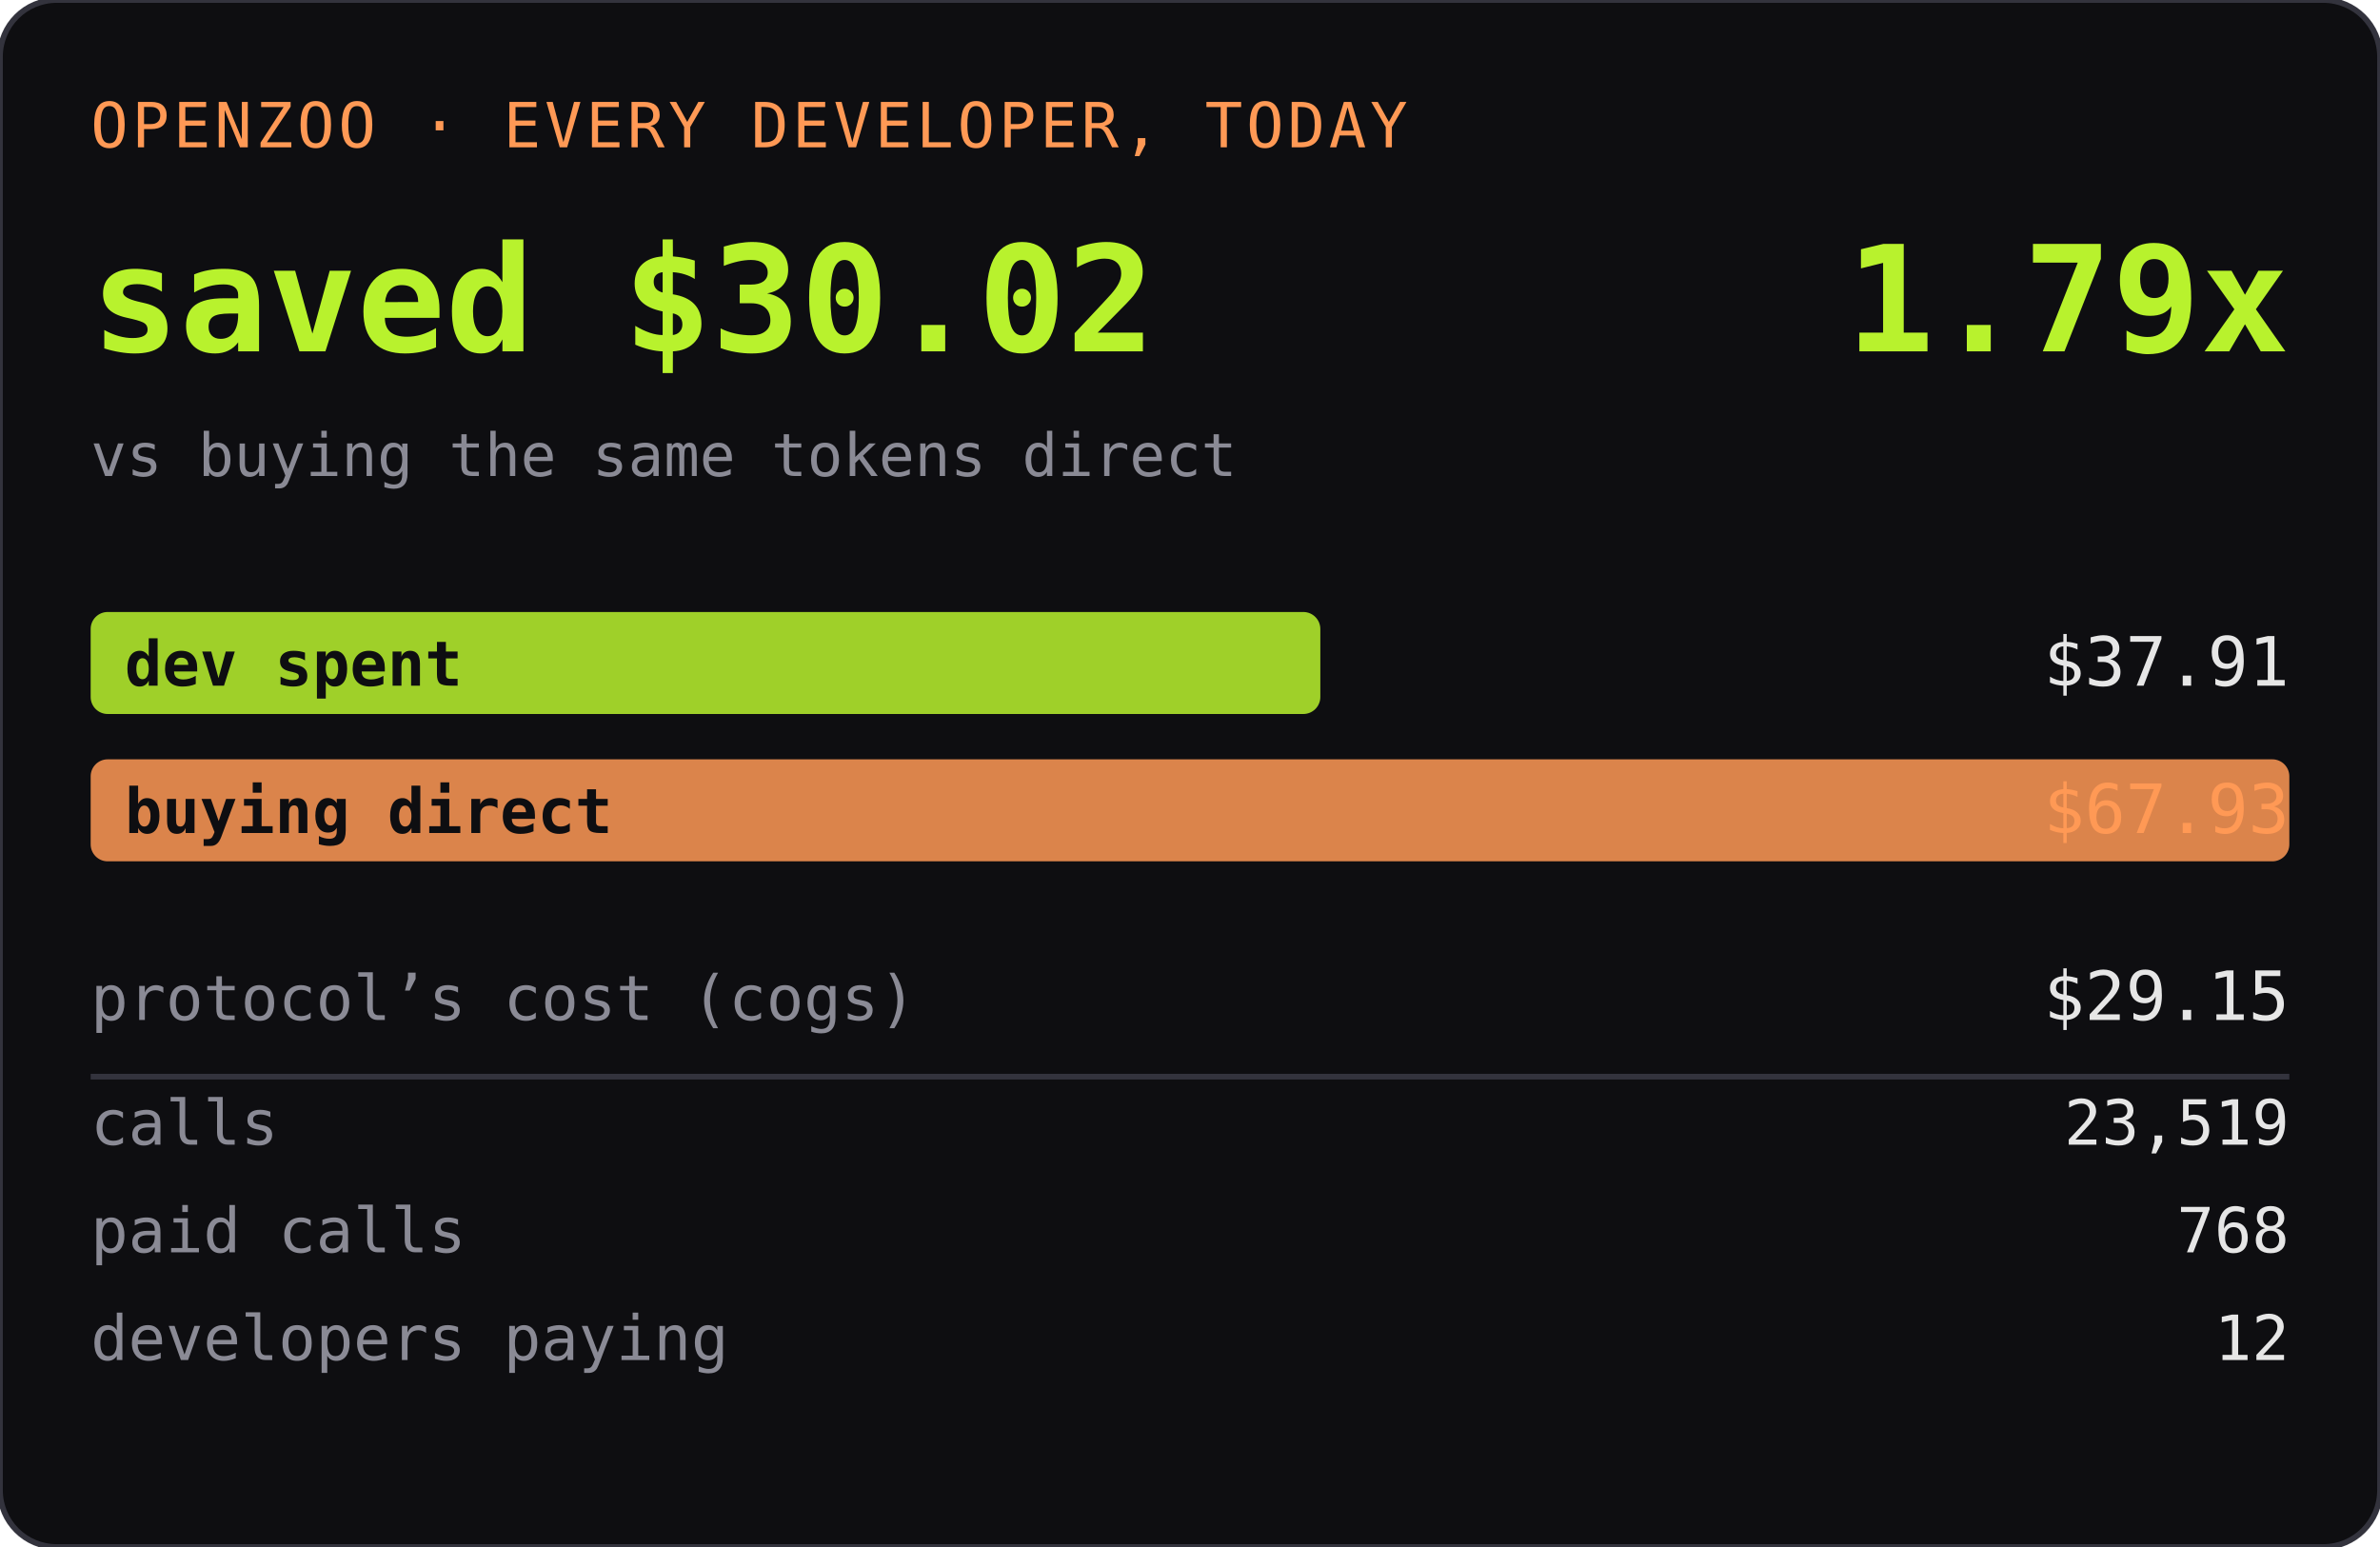
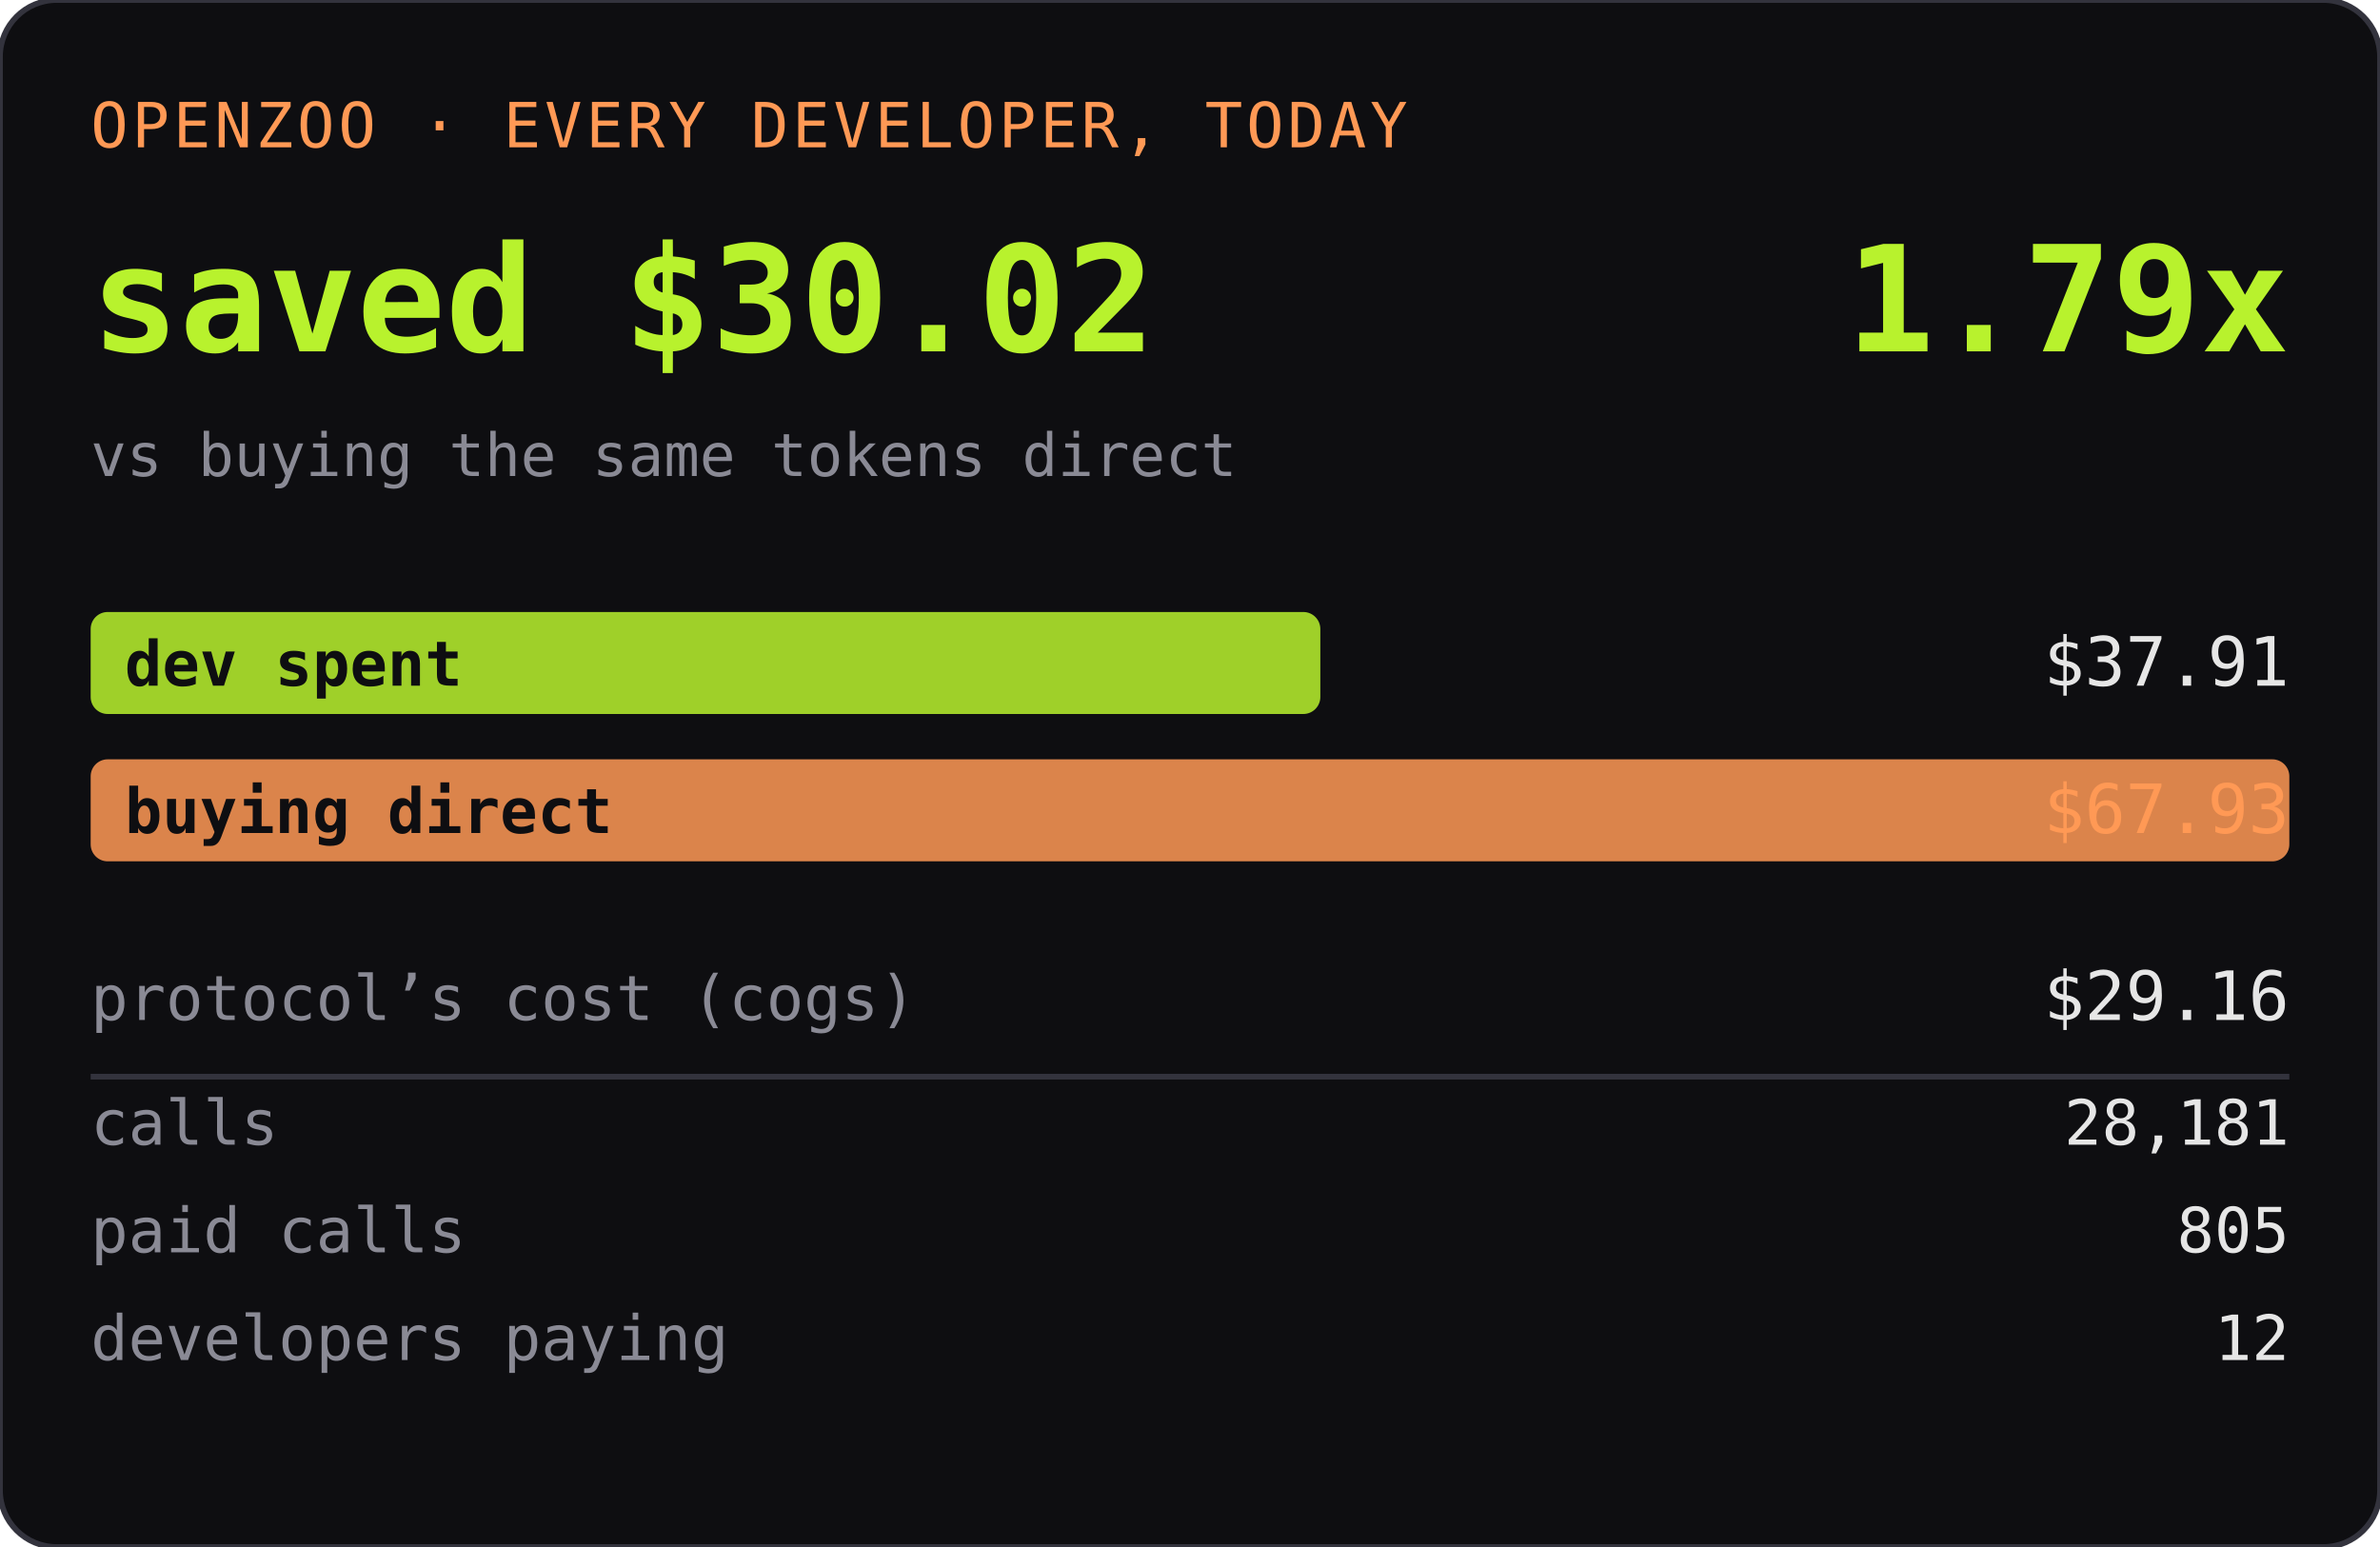
<svg xmlns="http://www.w3.org/2000/svg" width="420" height="273" role="img" aria-label="OPENZOO · EVERY DEVELOPER, TODAY">
  <rect width="420" height="273" rx="10" fill="#0e0e11" />
  <rect width="420" height="273" rx="10" fill="none" stroke="#33333d" />
  <text x="16" y="26" font-family="ui-monospace,SFMono-Regular,Menlo,monospace" font-size="11" fill="#ff9955" letter-spacing="0.06em">OPENZOO · EVERY DEVELOPER, TODAY</text>
  <text x="16" y="62" font-family="ui-monospace,SFMono-Regular,Menlo,monospace" font-size="26" font-weight="600" fill="#b8f22d">saved $30.02</text>
  <text x="404" y="62" text-anchor="end" font-family="ui-monospace,SFMono-Regular,Menlo,monospace" font-size="26" font-weight="600" fill="#b8f22d">1.79x</text>
  <text x="16" y="84" font-family="ui-monospace,SFMono-Regular,Menlo,monospace" font-size="10.5" fill="#8a8a95">vs buying the same tokens direct</text>
  <rect x="16" y="108" width="217" height="18" rx="3" fill="#b8f22d" opacity="0.85" />
  <text x="22" y="121" font-family="ui-monospace,SFMono-Regular,Menlo,monospace" font-size="11" fill="#0e0e11" font-weight="600">dev spent</text>
  <text x="404" y="121" text-anchor="end" font-family="ui-monospace,SFMono-Regular,Menlo,monospace" font-size="12" fill="#e6e6e6">$37.91</text>
  <rect x="16" y="134" width="388" height="18" rx="3" fill="#ff9955" opacity="0.85" />
  <text x="22" y="147" font-family="ui-monospace,SFMono-Regular,Menlo,monospace" font-size="11" fill="#0e0e11" font-weight="600">buying direct</text>
  <text x="404" y="147" text-anchor="end" font-family="ui-monospace,SFMono-Regular,Menlo,monospace" font-size="12" fill="#ff9955">$67.93</text>
  <text x="16" y="180" font-family="ui-monospace,SFMono-Regular,Menlo,monospace" font-size="11" fill="#8a8a95">protocol’s cost (cogs)</text>
-   <text x="404" y="180" text-anchor="end" font-family="ui-monospace,SFMono-Regular,Menlo,monospace" font-size="12" fill="#e6e6e6">$29.15</text>
+   <text x="404" y="180" text-anchor="end" font-family="ui-monospace,SFMono-Regular,Menlo,monospace" font-size="12" fill="#e6e6e6">$29.16</text>
  <line x1="16" y1="190" x2="404" y2="190" stroke="#33333d" />
  <text x="16" y="202" font-family="ui-monospace,SFMono-Regular,Menlo,monospace" font-size="11" fill="#8a8a95">calls</text>
-   <text x="404" y="202" text-anchor="end" font-family="ui-monospace,SFMono-Regular,Menlo,monospace" font-size="11" fill="#e6e6e6">23,519</text>
+   <text x="404" y="202" text-anchor="end" font-family="ui-monospace,SFMono-Regular,Menlo,monospace" font-size="11" fill="#e6e6e6">28,181</text>
  <text x="16" y="221" font-family="ui-monospace,SFMono-Regular,Menlo,monospace" font-size="11" fill="#8a8a95">paid calls</text>
-   <text x="404" y="221" text-anchor="end" font-family="ui-monospace,SFMono-Regular,Menlo,monospace" font-size="11" fill="#e6e6e6">768</text>
+   <text x="404" y="221" text-anchor="end" font-family="ui-monospace,SFMono-Regular,Menlo,monospace" font-size="11" fill="#e6e6e6">805</text>
  <text x="16" y="240" font-family="ui-monospace,SFMono-Regular,Menlo,monospace" font-size="11" fill="#8a8a95">developers paying</text>
  <text x="404" y="240" text-anchor="end" font-family="ui-monospace,SFMono-Regular,Menlo,monospace" font-size="11" fill="#e6e6e6">12</text>
</svg>
